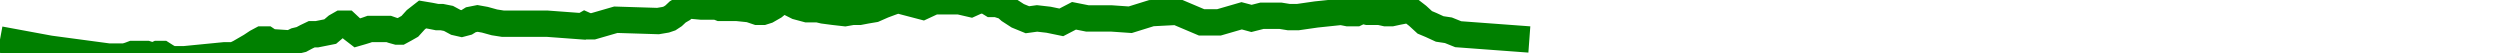
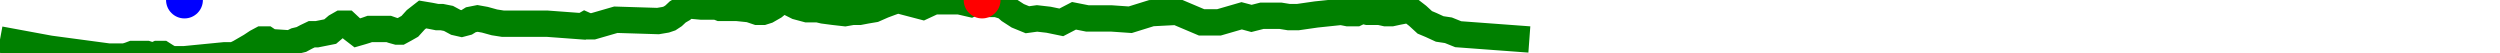
<svg xmlns="http://www.w3.org/2000/svg" baseProfile="full" height="20px" version="1.1" width="950px">
  <defs />
  <path d="M 0 15.0 L 18.937 18.5 L 41.326 21.5 L 43.572 21.5 L 45.616 21.5 L 47.38 21.5 L 49.07 21.0 L 50.388 20.5 L 55.753 20.5 L 57.301 21.0 L 58.826 21.0 L 59.928 20.5 L 61.704 20.5 L 63.275 21.5 L 65.094 22.5 L 67.14 22.5 L 70.1 22.5 L 85.401 21.0 L 87.475 21.0 L 88.902 21.0 L 90.986 20.0 L 95.303 17.5 L 97.563 16.0 L 99.437 15.0 L 101.264 15.0 L 102.748 16.0 L 110.383 16.5 L 112.44 15.5 L 114.517 15.0 L 116.383 14.0 L 118.479 13.0 L 120.457 13.0 L 125.477 12.0 L 127.837 10.0 L 129.596 9.0 L 131.671 9.0 L 133.811 11.0 L 135.758 12.5 L 137.492 12.0 L 139.116 11.5 L 140.529 11.0 L 147.704 11.0 L 149.122 11.5 L 150.924 12.0 L 152.143 12.0 L 153.984 11.0 L 155.742 10.0 L 158.012 7.5 L 160.577 5.5 L 163.57 6.0 L 166.107 6.5 L 167.927 6.5 L 170.425 7.0 L 173.217 8.5 L 175.419 9.0 L 177.317 8.5 L 178.934 7.5 L 181.454 7.0 L 184.248 7.5 L 187.867 8.5 L 191.061 9.0 L 205.532 9.0 L 206.333 9.0 L 207.842 9.0 L 221.348 10.0 L 222.222 9.5 L 223.335 10.0 L 224.455 10.0 L 225.36 10.0 L 234.011 7.5 L 250.035 8.0 L 252.983 7.5 L 254.457 7.0 L 255.976 6.0 L 257.571 4.5 L 259.309 3.5 L 261.068 2.0 L 266.502 2.5 L 267.303 2.5 L 268.022 2.5 L 268.787 2.5 L 269.637 2.5 L 270.488 2.5 L 271.275 2.5 L 272.352 2.5 L 273.65 3.0 L 279.972 3.0 L 284.834 3.5 L 287.801 4.5 L 289.928 4.5 L 291.501 4.0 L 294.119 2.5 L 296.571 0.5 L 298.934 0.5 L 302.918 2.5 L 306.654 3.5 L 309.473 3.5 L 310.78 3.5 L 312.901 4.0 L 316.713 4.5 L 321.097 5.0 L 323.953 4.5 L 326.605 4.5 L 329.225 4.0 L 332.205 3.5 L 335.622 2.0 L 338.303 1.0 L 341.083 0.0 L 350.633 2.5 L 354.94 0.5 L 356.754 0.5 L 358.45 0.5 L 360.233 0.5 L 362.211 0.5 L 364.538 0.5 L 366.714 1.0 L 368.873 1.5 L 371.094 0.5 L 373.204 0.0 L 375.118 0.5 L 376.756 1.5 L 378.761 1.5 L 380.319 2.0 L 381.961 2.5 L 383.658 4.0 L 386.748 6.0 L 390.416 7.5 L 394.079 7.0 L 398.463 7.5 L 403.3 8.5 L 408.122 6.0 L 413.187 7.0 L 417.779 7.0 L 422.272 7.0 L 429.485 7.5 L 437.536 5.0 L 447.157 4.5 L 456.604 8.5 L 463.199 8.5 L 471.826 6.0 L 473.728 6.5 L 475.563 7.0 L 477.541 6.5 L 479.501 6.0 L 483.149 6.0 L 486.65 6.0 L 489.739 6.5 L 493.183 6.5 L 500.146 5.5 L 509.667 4.5 L 512.179 5.0 L 513.862 5.0 L 515.373 5.0 L 516.414 4.5 L 516.9 4.0 L 517.592 4.0 L 519.696 4.5 L 521.171 4.5 L 522.13 4.5 L 523.013 4.5 L 524.24 4.5 L 526.507 5.0 L 528.833 5.0 L 531.121 4.5 L 533.704 4.0 L 536.107 4.0 L 538.698 6.0 L 541.421 8.5 L 543.81 9.5 L 547.075 11.0 L 550.39 11.5 L 554.123 13.0 L 581.152 15.0 L 581.152 15.0" fill="none" stroke="green" stroke-width="10" />
+   <circle cx="373.204" cy="0" fill="red" r="7" stroke="none" />
+   <circle cx="70.1" cy="0" fill="blue" r="7" stroke="none" />
</svg>
